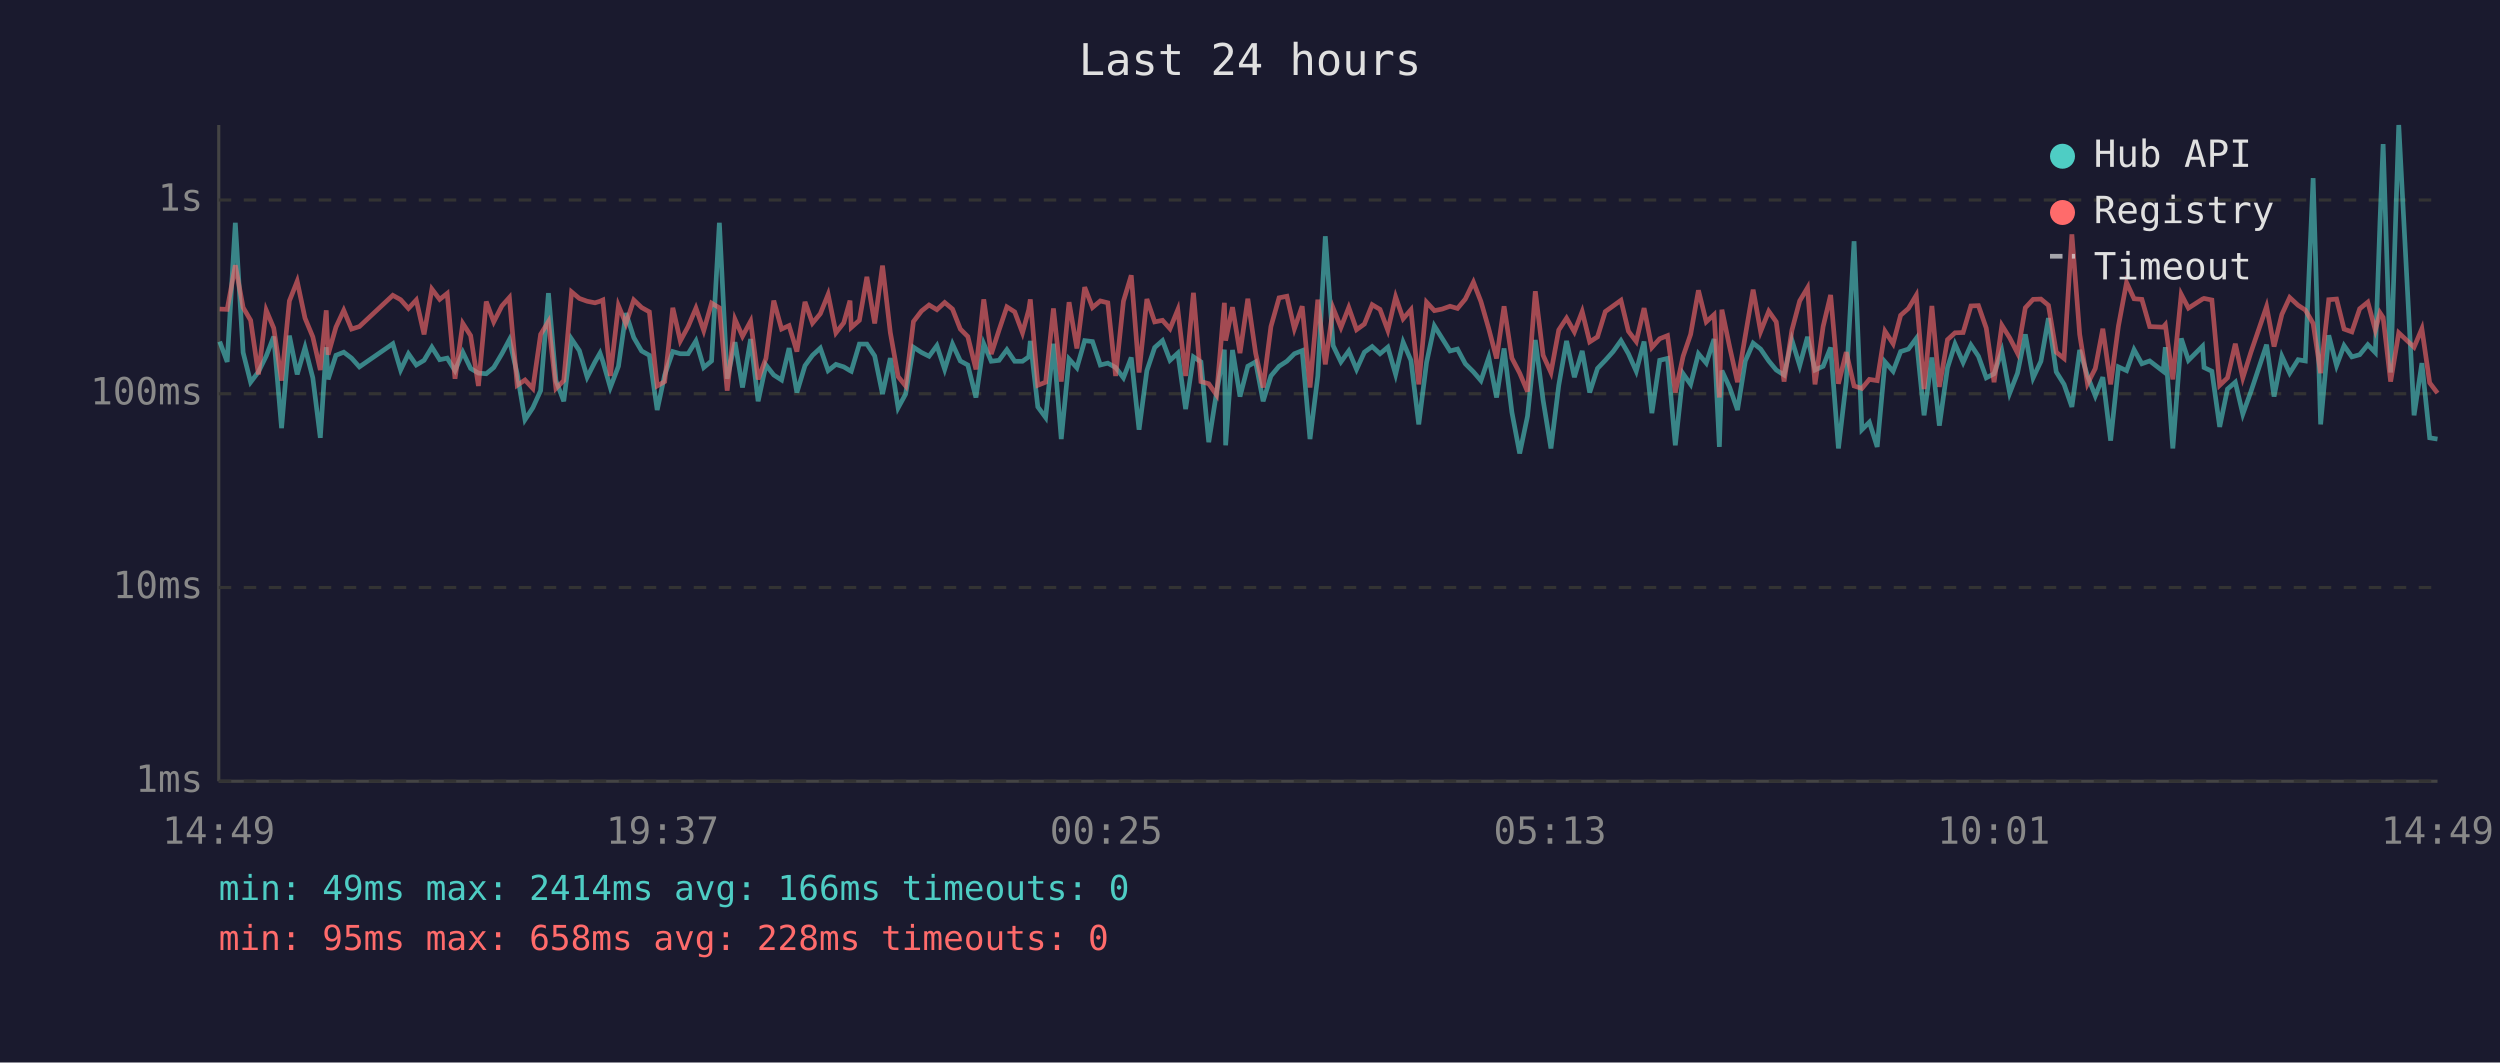
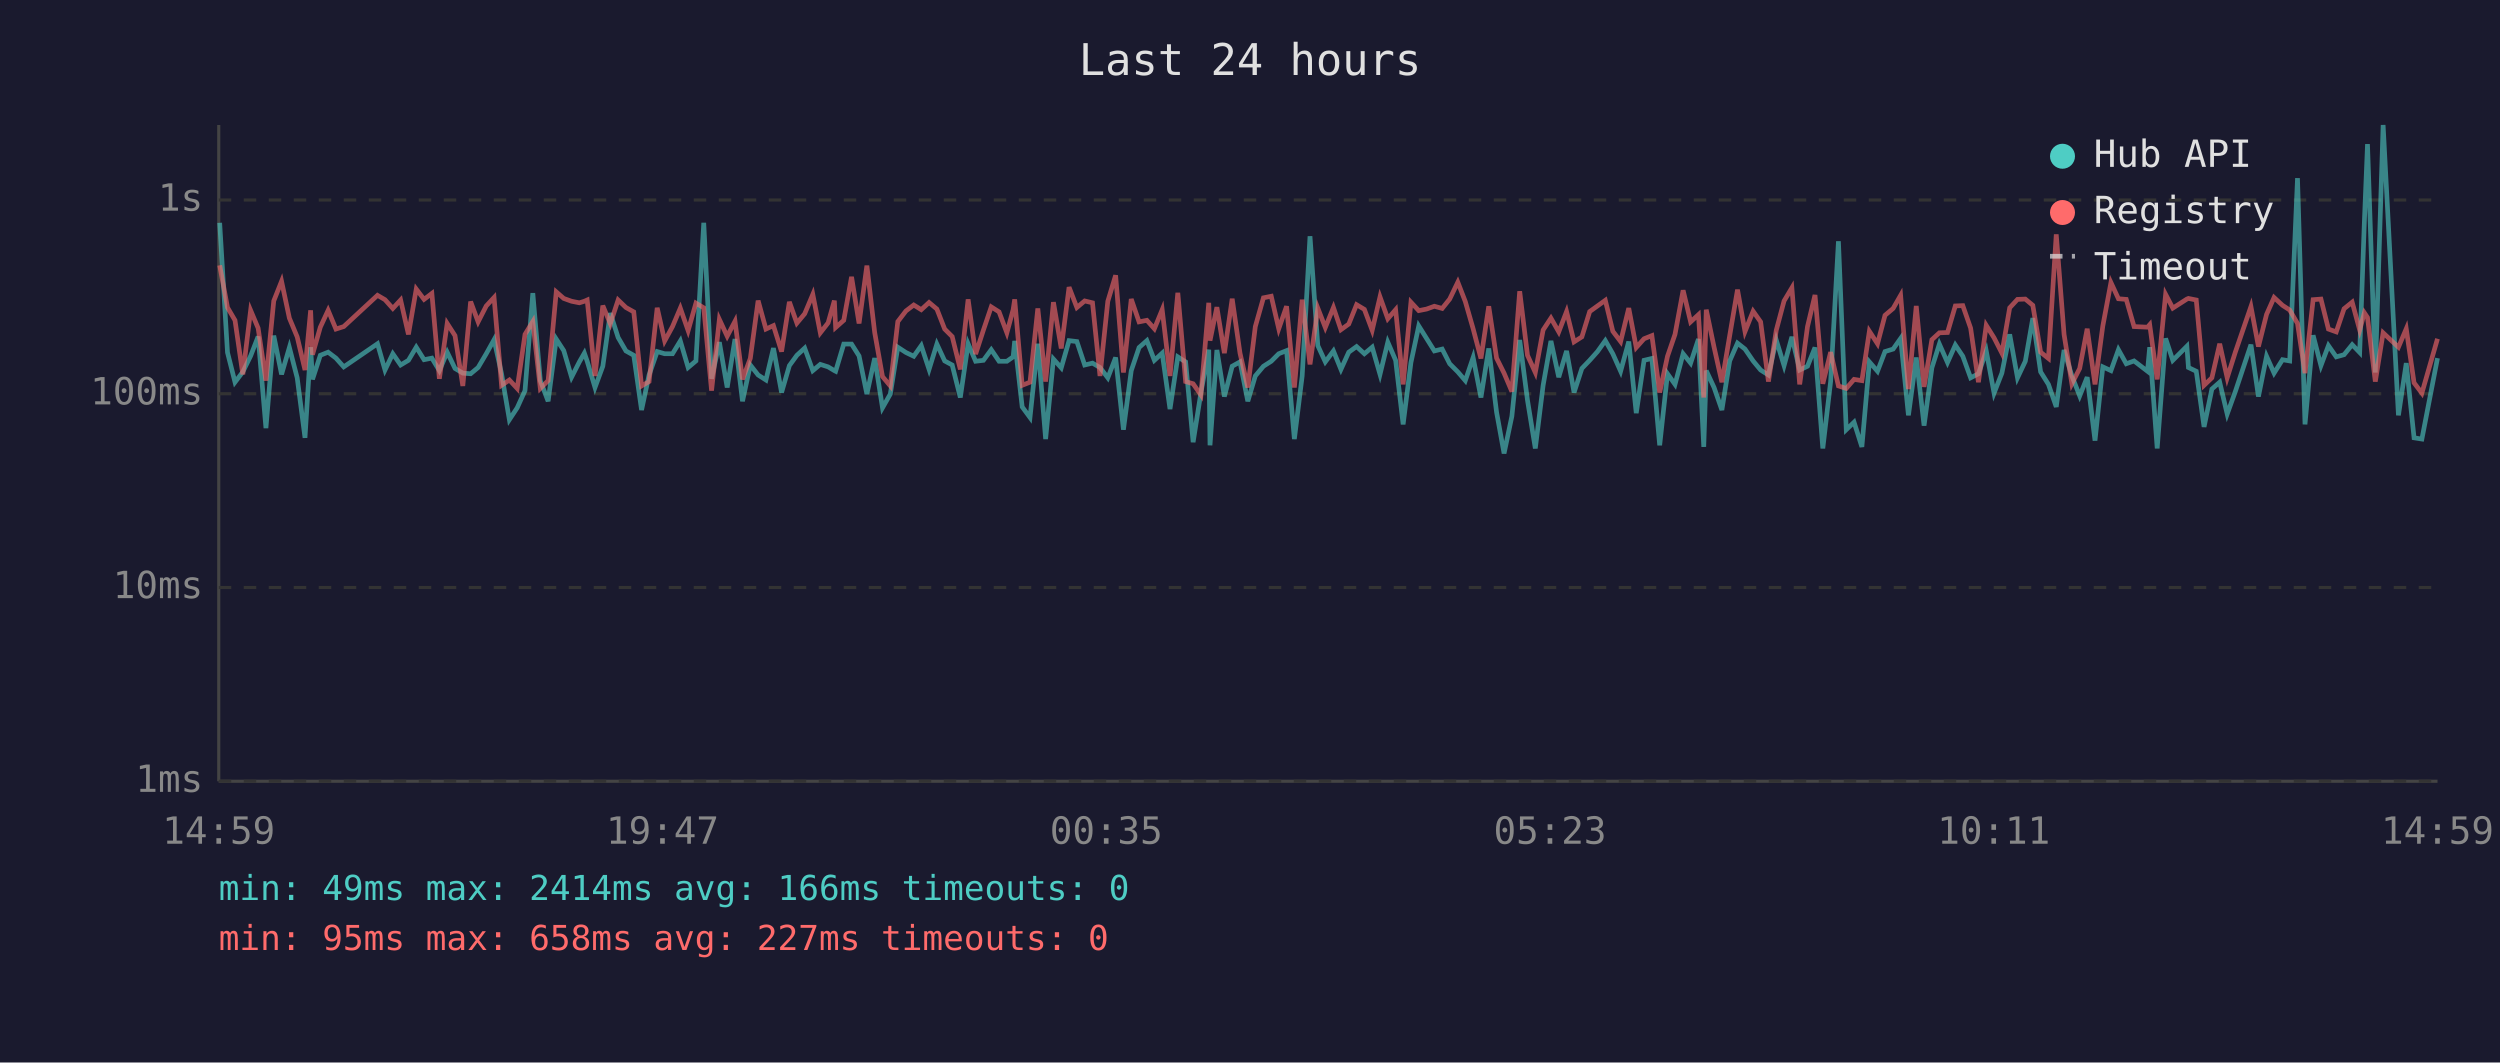
<svg xmlns="http://www.w3.org/2000/svg" viewBox="0 0 800 340" font-family="monospace" font-size="12">
  <rect width="800" height="340" fill="#1a1a2e" />
  <text x="400" y="24" fill="#e0e0e0" font-size="14" text-anchor="middle">Last 24 hours</text>
  <line x1="70" y1="40" x2="70" y2="250" stroke="#444" stroke-width="1" />
  <line x1="70" y1="250" x2="780" y2="250" stroke="#444" stroke-width="1" />
  <line x1="70" y1="250" x2="780" y2="250" stroke="#333" stroke-width="1" stroke-dasharray="4" />
  <text x="65" y="250" fill="#888" text-anchor="end" dominant-baseline="middle">1ms</text>
  <line x1="70" y1="188" x2="780" y2="188" stroke="#333" stroke-width="1" stroke-dasharray="4" />
  <text x="65" y="188" fill="#888" text-anchor="end" dominant-baseline="middle">10ms</text>
  <line x1="70" y1="126" x2="780" y2="126" stroke="#333" stroke-width="1" stroke-dasharray="4" />
  <text x="65" y="126" fill="#888" text-anchor="end" dominant-baseline="middle">100ms</text>
  <line x1="70" y1="64" x2="780" y2="64" stroke="#333" stroke-width="1" stroke-dasharray="4" />
  <text x="65" y="64" fill="#888" text-anchor="end" dominant-baseline="middle">1s</text>
-   <text x="70" y="270" fill="#888" text-anchor="middle">14:49</text>
-   <text x="212" y="270" fill="#888" text-anchor="middle">19:37</text>
-   <text x="354" y="270" fill="#888" text-anchor="middle">00:25</text>
-   <text x="496" y="270" fill="#888" text-anchor="middle">05:13</text>
-   <text x="638" y="270" fill="#888" text-anchor="middle">10:01</text>
-   <text x="780" y="270" fill="#888" text-anchor="middle">14:49</text>
-   <polyline points="70.3,109.3 72.7,115.8 75.3,71.3 77.8,112.8 80.2,122.3 82.7,119.0 85.2,113.9 87.6,107.7 90.1,137.0 92.6,107.4 95.1,119.8 97.6,111.2 100.1,120.9 102.5,140.1 104.4,111.1 105.0,121.4 107.5,113.7 110.0,112.7 112.5,114.6 115.0,117.4 125.7,110.0 128.2,118.4 130.7,113.2 133.2,116.8 135.7,115.3 138.2,111.1 140.7,115.1 143.1,114.6 145.6,118.6 148.1,112.7 150.6,117.9 153.1,119.4 155.6,119.6 158.0,117.6 160.6,113.2 163.0,108.7 165.5,119.6 168.0,134.3 170.5,130.5 173.0,125.0 175.5,93.8 177.9,121.8 180.4,128.4 182.9,108.5 185.4,112.2 187.9,120.7 190.4,115.8 192.0,113.0 192.9,115.6 195.3,124.0 197.9,117.2 200.3,100.2 202.8,108.0 205.3,112.3 207.8,113.7 210.3,131.2 212.7,120.0 215.3,112.5 217.7,113.2 220.2,113.2 222.7,109.1 225.2,117.6 227.7,115.5 230.2,71.3 232.7,121.2 235.2,109.5 237.6,124.0 240.2,108.5 242.6,128.4 245.1,116.8 247.6,120.0 250.1,121.6 252.5,111.4 255.0,125.6 257.6,117.0 260.0,113.7 262.5,111.4 265.0,118.6 267.5,116.6 270.0,117.4 272.0,118.6 272.4,118.8 275.0,110.1 277.4,110.1 279.9,113.9 282.4,126.1 284.9,114.6 287.4,130.5 289.8,126.1 292.3,111.1 294.9,112.8 297.3,114.0 299.8,110.6 302.3,118.2 304.8,110.1 307.3,115.5 309.7,116.8 312.3,127.2 314.8,110.0 317.2,115.6 319.7,115.3 322.2,111.9 324.7,115.6 327.2,115.6 329.2,114.2 329.7,109.1 332.1,130.2 334.6,133.6 337.1,110.0 339.6,140.5 342.1,114.9 344.6,117.7 347.1,109.0 349.6,109.3 352.1,116.8 354.5,116.2 357.0,117.6 359.5,120.9 362.0,114.4 364.5,137.5 367.0,118.6 369.5,111.2 372.0,109.0 374.4,115.3 376.9,113.0 379.4,130.9 381.9,114.2 384.3,115.8 386.8,141.5 389.3,125.6 391.8,111.9 392.2,142.5 394.4,112.0 396.8,126.9 399.3,117.2 401.8,115.8 404.2,128.4 406.7,120.3 409.3,117.2 411.8,115.6 414.2,113.2 416.7,112.2 419.2,140.5 421.7,120.3 424.1,75.6 426.6,110.6 429.1,115.8 431.6,112.3 434.1,118.2 436.6,112.7 439.1,110.9 441.6,113.2 444.1,111.1 446.6,119.8 449.0,109.5 451.5,115.3 454.0,135.8 456.5,116.0 459.0,104.3 461.5,108.3 464.0,112.3 466.4,111.7 468.9,116.4 471.5,119.0 473.9,121.8 476.4,114.4 478.9,127.2 481.3,111.5 483.8,131.9 486.3,145.1 488.8,133.2 491.3,108.8 493.8,128.1 496.3,143.5 498.8,123.3 501.3,109.1 503.8,120.7 506.3,112.3 508.7,125.6 511.2,117.9 513.7,115.3 516.2,112.5 518.7,109.0 521.1,113.2 523.6,118.8 526.1,109.3 528.6,132.2 531.1,115.3 533.6,114.7 536.1,142.5 538.6,119.6 541.0,123.0 543.5,113.2 546.0,116.2 548.5,108.5 550.2,143.0 551.0,118.6 553.5,124.0 556.0,131.2 558.5,115.5 561.0,109.8 563.4,111.7 566.0,115.5 568.4,118.4 570.9,120.0 573.4,108.8 575.9,117.0 578.4,107.8 580.8,118.4 583.4,117.2 585.8,111.2 588.3,143.5 590.8,122.1 593.3,77.2 595.8,137.5 598.2,135.1 600.7,143.0 603.2,115.8 605.8,118.8 608.2,112.5 610.7,111.7 613.2,108.3 615.7,132.9 618.2,114.4 620.6,136.2 623.2,117.7 625.6,110.1 628.2,116.0 630.7,110.4 633.1,114.0 635.6,120.9 638.1,119.6 640.6,112.3 643.1,125.8 645.6,119.4 648.1,107.0 650.6,120.9 653.1,115.6 655.5,101.8 658.0,119.0 660.5,123.0 663.0,130.2 665.5,112.0 668.0,120.3 670.5,126.7 672.9,120.7 675.4,141.0 677.9,117.4 680.5,118.6 682.9,111.9 685.4,116.4 687.9,115.5 692.2,118.8 692.9,111.1 695.3,143.5 698.0,108.3 700.3,115.3 704.8,110.8 705.3,117.6 707.8,118.8 710.3,136.6 712.8,124.5 715.3,122.3 717.7,132.5 720.3,125.3 725.3,110.3 727.7,126.9 730.2,114.0 732.7,119.4 735.4,115.1 737.7,115.5 740.2,57.0 742.6,135.8 745.2,107.3 747.7,117.0 750.1,110.6 752.6,114.2 755.1,113.5 757.7,110.3 760.1,112.8 761.6,70.9 762.6,46.1 765.0,119.2 767.6,40.0 772.5,132.9 775.0,116.2 777.5,140.1 780.0,140.5" fill="none" stroke="#4ecdc4" stroke-width="1.5" opacity="0.6" />
-   <polyline points="70.3,98.9 72.7,99.0 75.3,84.9 77.8,98.4 80.2,102.5 82.7,119.8 85.2,99.3 87.6,105.0 90.1,121.8 92.6,96.3 95.1,90.0 97.6,101.8 100.1,107.8 102.5,118.4 104.4,99.3 105.0,113.5 107.5,104.7 110.0,99.3 112.5,105.3 115.0,104.5 125.7,94.5 128.2,95.9 130.7,98.7 133.2,96.0 135.7,107.0 138.2,92.5 140.7,95.8 143.1,93.9 145.6,121.2 148.1,103.5 150.6,107.4 153.1,123.5 155.6,96.5 158.0,103.0 160.6,97.9 163.0,95.2 165.5,123.3 168.0,121.6 170.5,124.3 173.0,107.0 175.5,102.9 177.9,124.3 180.4,121.8 182.9,93.4 185.4,95.5 187.9,96.4 190.4,96.9 192.0,96.4 192.9,96.0 195.3,120.3 197.9,97.8 200.3,103.6 202.8,96.0 205.3,98.4 207.8,99.8 210.3,123.5 212.7,122.1 215.3,98.5 217.7,109.1 220.2,104.5 222.7,98.6 225.2,105.8 227.7,97.0 230.2,98.5 232.7,125.0 235.2,102.2 237.6,107.6 240.2,102.8 242.6,121.4 245.1,114.7 247.6,96.2 250.1,105.3 252.5,104.2 255.0,112.5 257.6,96.6 260.0,103.4 262.5,100.4 265.0,94.2 267.5,106.5 270.0,103.3 272.0,96.2 272.4,104.8 275.0,102.5 277.4,88.6 279.9,103.5 282.4,85.0 284.9,106.4 287.4,120.5 289.8,123.5 292.3,102.9 294.9,99.5 297.3,97.6 299.8,99.1 302.3,96.8 304.8,98.9 307.3,105.3 309.7,107.7 312.3,118.2 314.8,95.8 317.2,113.3 319.7,105.6 322.2,98.2 324.7,99.8 327.2,106.5 329.2,99.1 329.7,95.8 332.1,123.3 334.6,122.3 337.1,98.7 339.6,122.1 342.1,96.7 344.6,111.5 347.1,91.9 349.6,98.4 352.1,96.3 354.5,96.9 357.0,120.3 359.5,96.4 362.0,88.1 364.5,119.2 367.0,95.7 369.5,103.0 372.0,102.5 374.4,105.2 376.9,99.1 379.4,120.3 381.9,93.7 384.3,122.1 386.8,122.8 389.3,126.4 391.8,96.9 392.2,109.0 394.4,98.3 396.8,113.0 399.3,95.6 401.8,113.0 404.2,124.0 406.7,104.5 409.3,95.3 411.8,94.8 414.2,105.2 416.7,98.0 419.2,124.0 421.7,95.9 424.1,116.6 426.6,98.6 429.1,104.8 431.6,98.4 434.1,105.5 436.6,103.7 439.1,97.5 441.6,99.0 444.1,105.7 446.6,95.0 449.0,102.0 451.5,99.1 454.0,123.0 456.5,96.7 459.0,99.4 461.5,98.9 464.0,98.0 466.4,98.7 468.9,95.7 471.5,90.3 473.9,96.5 476.4,105.2 478.9,114.7 481.3,98.0 483.8,114.6 486.3,119.4 488.8,125.3 491.3,93.2 493.8,113.7 496.3,119.2 498.8,105.6 501.3,101.8 503.8,106.2 506.3,99.7 508.7,109.4 511.2,107.8 513.7,99.7 516.2,97.9 518.7,96.1 521.1,106.0 523.6,109.3 526.1,98.6 528.6,111.2 531.1,108.4 533.6,107.4 536.1,125.6 538.6,114.0 541.0,107.0 543.5,92.9 546.0,103.0 548.5,100.7 550.2,127.2 551.0,99.1 553.5,111.1 556.0,122.3 558.5,107.4 561.0,92.7 563.4,106.1 566.0,99.6 568.4,103.0 570.9,122.1 573.4,105.7 575.9,96.3 578.4,92.1 580.8,123.0 583.4,104.5 585.8,94.4 588.3,122.8 590.8,112.7 593.3,123.5 595.8,124.3 598.2,121.4 600.7,121.8 603.2,106.0 605.8,110.0 608.2,100.9 610.7,98.7 613.2,94.5 615.7,124.5 618.2,97.9 620.6,123.8 623.2,108.7 625.6,106.5 628.2,106.4 630.7,97.9 633.1,97.8 635.6,105.0 638.1,122.3 640.6,104.1 643.1,108.1 645.6,113.0 648.1,98.5 650.6,95.8 653.1,95.7 655.5,97.7 658.0,112.7 660.5,114.7 663.0,75.0 665.5,107.0 668.0,122.8 670.5,117.9 672.9,105.2 675.4,123.0 677.9,104.3 680.5,90.4 682.9,95.6 685.4,95.8 687.9,104.5 692.2,104.7 692.9,103.9 695.3,121.4 698.0,94.2 700.3,98.6 704.8,95.7 705.3,95.5 707.8,96.0 710.3,123.3 712.8,120.9 715.3,110.0 717.7,120.9 720.3,112.7 725.3,98.1 727.7,110.9 730.2,100.6 732.7,95.2 735.4,97.7 737.7,99.2 740.2,103.5 742.6,119.4 745.2,95.9 747.7,95.7 750.1,105.3 752.6,106.2 755.1,98.8 757.7,96.7 760.1,105.6 761.6,100.1 762.6,101.6 765.0,122.1 767.6,106.5 772.5,111.1 775.0,105.2 777.5,122.5 780.0,125.8" fill="none" stroke="#ff6b6b" stroke-width="1.5" opacity="0.6" />
+   <text x="70" y="270" fill="#888" text-anchor="middle">14:59</text>
+   <text x="212" y="270" fill="#888" text-anchor="middle">19:47</text>
+   <text x="354" y="270" fill="#888" text-anchor="middle">00:35</text>
+   <text x="496" y="270" fill="#888" text-anchor="middle">05:23</text>
+   <text x="638" y="270" fill="#888" text-anchor="middle">10:11</text>
+   <text x="780" y="270" fill="#888" text-anchor="middle">14:59</text>
+   <polyline points="70.3,71.3 72.8,112.8 75.2,122.3 77.7,119.0 80.2,113.9 82.6,107.7 85.1,137.0 87.6,107.4 90.1,119.8 92.6,111.2 95.1,120.9 97.6,140.1 99.4,111.1 100.0,121.4 102.5,113.7 105.0,112.7 107.5,114.6 110.0,117.4 120.8,110.0 123.2,118.4 125.7,113.2 128.2,116.8 130.7,115.3 133.2,111.1 135.7,115.1 138.2,114.6 140.6,118.6 143.1,112.7 145.6,117.9 148.1,119.4 150.6,119.6 153.0,117.6 155.6,113.2 158.1,108.7 160.5,119.6 163.0,134.3 165.5,130.5 168.0,125.0 170.5,93.8 172.9,121.8 175.4,128.4 178.0,108.5 180.4,112.2 182.9,120.7 185.4,115.8 187.0,113.0 187.9,115.6 190.4,124.0 192.9,117.2 195.3,100.2 197.8,108.0 200.3,112.3 202.8,113.7 205.3,131.2 207.7,120.0 210.3,112.5 212.7,113.2 215.2,113.2 217.7,109.1 220.2,117.6 222.7,115.5 225.2,71.3 227.7,121.2 230.2,109.5 232.7,124.0 235.2,108.5 237.6,128.4 240.1,116.8 242.6,120.0 245.1,121.6 247.5,111.4 250.1,125.6 252.6,117.0 255.0,113.7 257.5,111.4 260.1,118.6 262.5,116.6 265.0,117.4 267.0,118.6 267.4,118.8 270.0,110.1 272.5,110.1 274.9,113.9 277.4,126.1 279.9,114.6 282.4,130.5 284.9,126.1 287.3,111.1 289.9,112.8 292.4,114.0 294.8,110.6 297.3,118.2 299.8,110.1 302.3,115.5 304.7,116.8 307.3,127.2 309.8,110.0 312.2,115.6 314.7,115.3 317.2,111.9 319.7,115.6 322.2,115.6 324.2,114.2 324.7,109.1 327.1,130.2 329.6,133.6 332.1,110.0 334.6,140.5 337.1,114.9 339.6,117.7 342.1,109.0 344.6,109.3 347.1,116.8 349.6,116.2 352.0,117.6 354.5,120.9 357.0,114.4 359.5,137.5 362.0,118.6 364.5,111.2 367.0,109.0 369.4,115.3 371.9,113.0 374.4,130.9 376.9,114.2 379.4,115.8 381.8,141.5 384.3,125.6 386.8,111.9 387.2,142.5 389.4,112.0 391.8,126.9 394.3,117.2 396.8,115.8 399.3,128.4 401.7,120.3 404.3,117.2 406.8,115.6 409.2,113.2 411.7,112.2 414.2,140.5 416.7,120.3 419.2,75.6 421.7,110.6 424.1,115.8 426.7,112.3 429.1,118.2 431.6,112.7 434.1,110.9 436.6,113.2 439.1,111.1 441.6,119.8 444.1,109.5 446.6,115.3 449.0,135.8 451.5,116.0 454.0,104.3 456.5,108.3 459.0,112.3 461.5,111.7 463.9,116.4 466.5,119.0 468.9,121.8 471.4,114.4 473.9,127.2 476.4,111.5 478.9,131.9 481.3,145.1 483.8,133.2 486.3,108.8 488.8,128.1 491.3,143.5 493.8,123.3 496.3,109.1 498.8,120.7 501.3,112.3 503.7,125.6 506.2,117.9 508.7,115.3 511.2,112.5 513.7,109.0 516.1,113.2 518.6,118.8 521.2,109.3 523.6,132.2 526.1,115.3 528.6,114.7 531.1,142.5 533.6,119.6 536.0,123.0 538.6,113.2 541.0,116.2 543.5,108.5 545.2,143.0 546.0,118.6 548.5,124.0 551.0,131.2 553.5,115.5 556.0,109.8 558.4,111.7 561.0,115.5 563.4,118.4 565.9,120.0 568.4,108.8 570.9,117.0 573.4,107.8 575.9,118.4 578.4,117.2 580.8,111.2 583.3,143.5 585.8,122.1 588.3,77.2 590.8,137.5 593.3,135.1 595.8,143.0 598.2,115.8 600.8,118.8 603.2,112.5 605.8,111.7 608.2,108.3 610.7,132.9 613.2,114.4 615.7,136.2 618.2,117.7 620.6,110.1 623.2,116.0 625.7,110.4 628.1,114.0 630.6,120.9 633.1,119.6 635.6,112.3 638.1,125.8 640.6,119.4 643.1,107.0 645.6,120.9 648.1,115.6 650.5,101.8 653.0,119.0 655.5,123.0 658.0,130.2 660.5,112.0 663.0,120.3 665.5,126.7 667.9,120.7 670.4,141.0 672.9,117.4 675.5,118.6 677.9,111.9 680.4,116.4 682.9,115.5 687.2,118.8 687.9,111.1 690.3,143.5 693.0,108.3 695.3,115.3 699.8,110.8 700.3,117.6 702.8,118.8 705.3,136.6 707.8,124.5 710.3,122.3 712.7,132.5 715.3,125.3 720.3,110.3 722.7,126.9 725.3,114.0 727.7,119.4 730.4,115.1 732.7,115.5 735.2,57.0 737.6,135.8 740.2,107.3 742.7,117.0 745.1,110.6 747.6,114.2 750.1,113.5 752.7,110.3 755.1,112.8 756.6,70.9 757.6,46.1 760.1,119.2 762.6,40.0 767.5,132.9 770.0,116.2 772.5,140.1 775.0,140.5 780.0,114.6" fill="none" stroke="#4ecdc4" stroke-width="1.5" opacity="0.6" />
+   <polyline points="70.3,84.9 72.8,98.4 75.2,102.5 77.7,119.8 80.2,99.3 82.6,105.0 85.1,121.8 87.6,96.3 90.1,90.0 92.6,101.8 95.1,107.8 97.6,118.4 99.4,99.3 100.0,113.5 102.5,104.7 105.0,99.3 107.5,105.3 110.0,104.5 120.8,94.5 123.2,95.9 125.7,98.7 128.2,96.0 130.7,107.0 133.2,92.5 135.7,95.8 138.2,93.9 140.6,121.2 143.1,103.5 145.6,107.4 148.1,123.5 150.6,96.5 153.0,103.0 155.6,97.9 158.1,95.2 160.5,123.3 163.0,121.6 165.5,124.3 168.0,107.0 170.5,102.9 172.9,124.3 175.4,121.8 178.0,93.4 180.4,95.5 182.9,96.4 185.4,96.9 187.0,96.4 187.9,96.0 190.4,120.3 192.9,97.8 195.3,103.6 197.8,96.0 200.3,98.4 202.8,99.8 205.3,123.5 207.7,122.1 210.3,98.5 212.7,109.1 215.2,104.5 217.7,98.6 220.2,105.8 222.7,97.0 225.2,98.5 227.7,125.0 230.2,102.2 232.7,107.6 235.2,102.8 237.6,121.4 240.1,114.7 242.6,96.2 245.1,105.3 247.5,104.2 250.1,112.5 252.6,96.6 255.0,103.4 257.5,100.4 260.1,94.2 262.5,106.5 265.0,103.3 267.0,96.2 267.4,104.8 270.0,102.5 272.5,88.6 274.9,103.5 277.4,85.0 279.9,106.4 282.4,120.5 284.9,123.5 287.3,102.9 289.9,99.5 292.4,97.6 294.8,99.1 297.3,96.8 299.8,98.9 302.3,105.3 304.7,107.7 307.3,118.2 309.8,95.8 312.2,113.3 314.7,105.6 317.2,98.2 319.7,99.8 322.2,106.5 324.2,99.1 324.7,95.8 327.1,123.3 329.6,122.3 332.1,98.7 334.6,122.1 337.1,96.7 339.6,111.5 342.1,91.9 344.6,98.4 347.1,96.3 349.6,96.9 352.0,120.3 354.5,96.4 357.0,88.1 359.5,119.2 362.0,95.7 364.5,103.0 367.0,102.5 369.4,105.2 371.9,99.1 374.4,120.3 376.9,93.7 379.4,122.1 381.8,122.8 384.3,126.4 386.8,96.9 387.2,109.0 389.4,98.3 391.8,113.0 394.3,95.6 396.8,113.0 399.3,124.0 401.7,104.5 404.3,95.3 406.8,94.8 409.2,105.2 411.7,98.0 414.2,124.0 416.7,95.9 419.2,116.6 421.7,98.6 424.1,104.8 426.7,98.4 429.1,105.5 431.6,103.7 434.1,97.5 436.6,99.0 439.1,105.7 441.6,95.0 444.1,102.0 446.6,99.1 449.0,123.0 451.5,96.7 454.0,99.4 456.5,98.9 459.0,98.0 461.5,98.7 463.9,95.7 466.5,90.3 468.9,96.5 471.4,105.2 473.9,114.7 476.4,98.0 478.9,114.6 481.3,119.4 483.8,125.3 486.3,93.2 488.8,113.7 491.3,119.2 493.8,105.6 496.3,101.8 498.8,106.2 501.3,99.7 503.7,109.4 506.2,107.8 508.7,99.7 511.2,97.9 513.7,96.1 516.1,106.0 518.6,109.3 521.2,98.6 523.6,111.2 526.1,108.4 528.6,107.4 531.1,125.6 533.6,114.0 536.0,107.0 538.6,92.9 541.0,103.0 543.5,100.7 545.2,127.2 546.0,99.1 548.5,111.1 551.0,122.3 553.5,107.4 556.0,92.7 558.4,106.1 561.0,99.6 563.4,103.0 565.9,122.1 568.4,105.7 570.9,96.3 573.4,92.1 575.9,123.0 578.4,104.5 580.8,94.4 583.3,122.8 585.8,112.7 588.3,123.5 590.8,124.3 593.3,121.4 595.8,121.8 598.2,106.0 600.8,110.0 603.2,100.9 605.8,98.7 608.2,94.5 610.7,124.5 613.2,97.9 615.7,123.8 618.2,108.7 620.6,106.5 623.2,106.4 625.7,97.9 628.1,97.8 630.6,105.0 633.1,122.3 635.6,104.1 638.1,108.1 640.6,113.0 643.1,98.5 645.6,95.8 648.1,95.7 650.5,97.7 653.0,112.7 655.5,114.7 658.0,75.0 660.5,107.0 663.0,122.8 665.5,117.9 667.9,105.2 670.4,123.0 672.9,104.3 675.5,90.4 677.9,95.6 680.4,95.8 682.9,104.5 687.2,104.7 687.9,103.9 690.3,121.4 693.0,94.2 695.3,98.6 699.8,95.7 700.3,95.5 702.8,96.0 705.3,123.3 707.8,120.9 710.3,110.0 712.7,120.9 715.3,112.7 720.3,98.1 722.7,110.9 725.3,100.6 727.7,95.2 730.4,97.7 732.7,99.2 735.2,103.5 737.6,119.4 740.2,95.9 742.7,95.7 745.1,105.3 747.6,106.2 750.1,98.8 752.7,96.7 755.1,105.6 756.6,100.1 757.6,101.6 760.1,122.1 762.6,106.5 767.5,111.1 770.0,105.2 772.5,122.5 775.0,125.8 780.0,108.4" fill="none" stroke="#ff6b6b" stroke-width="1.5" opacity="0.6" />
  <circle cx="660" cy="50" r="4" fill="#4ecdc4" />
  <text x="670" y="50" fill="#e0e0e0" dominant-baseline="middle">Hub API</text>
  <circle cx="660" cy="68" r="4" fill="#ff6b6b" />
  <text x="670" y="68" fill="#e0e0e0" dominant-baseline="middle">Registry</text>
  <line x1="656" y1="82" x2="664" y2="82" stroke="#e0e0e0" stroke-width="1.5" stroke-dasharray="4,3" opacity="0.7" />
  <text x="670" y="86" fill="#e0e0e0" dominant-baseline="middle">Timeout</text>
  <text x="70" y="288" fill="#4ecdc4" font-size="11">min: 49ms  max: 2414ms  avg: 166ms  timeouts: 0</text>
-   <text x="70" y="304" fill="#ff6b6b" font-size="11">min: 95ms  max: 658ms  avg: 228ms  timeouts: 0</text>
+   <text x="70" y="304" fill="#ff6b6b" font-size="11">min: 95ms  max: 658ms  avg: 227ms  timeouts: 0</text>
</svg>
